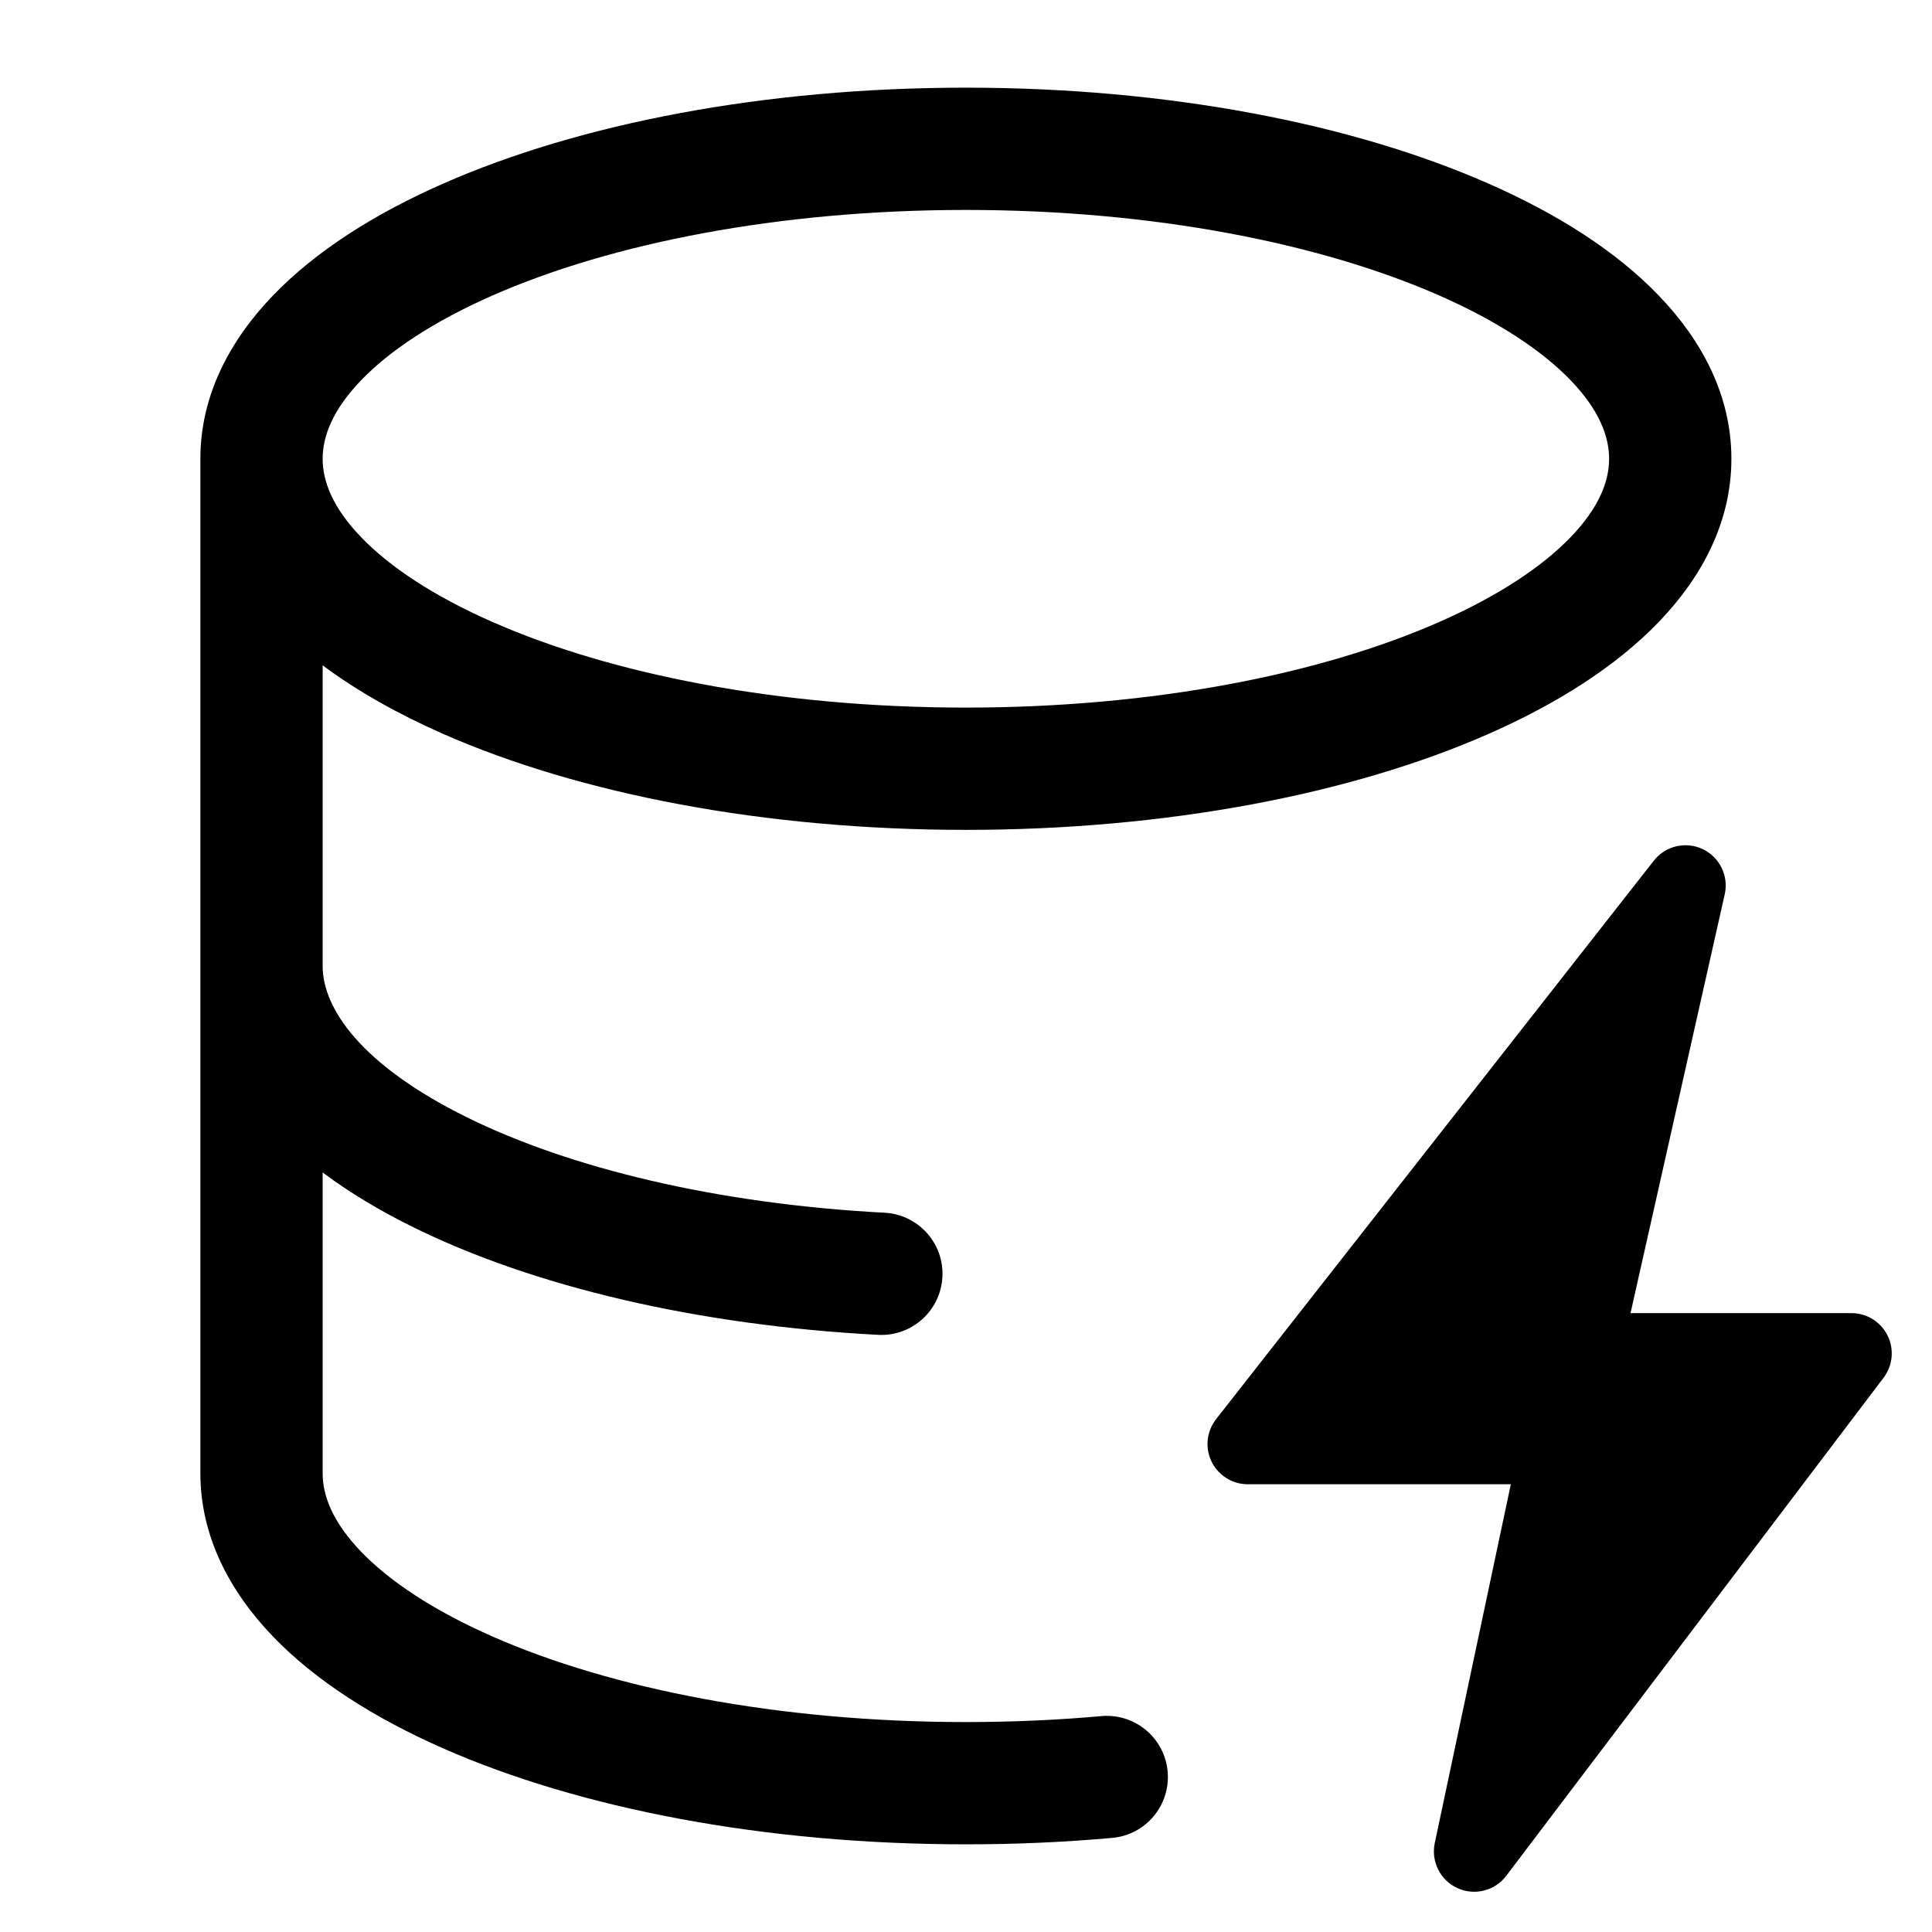
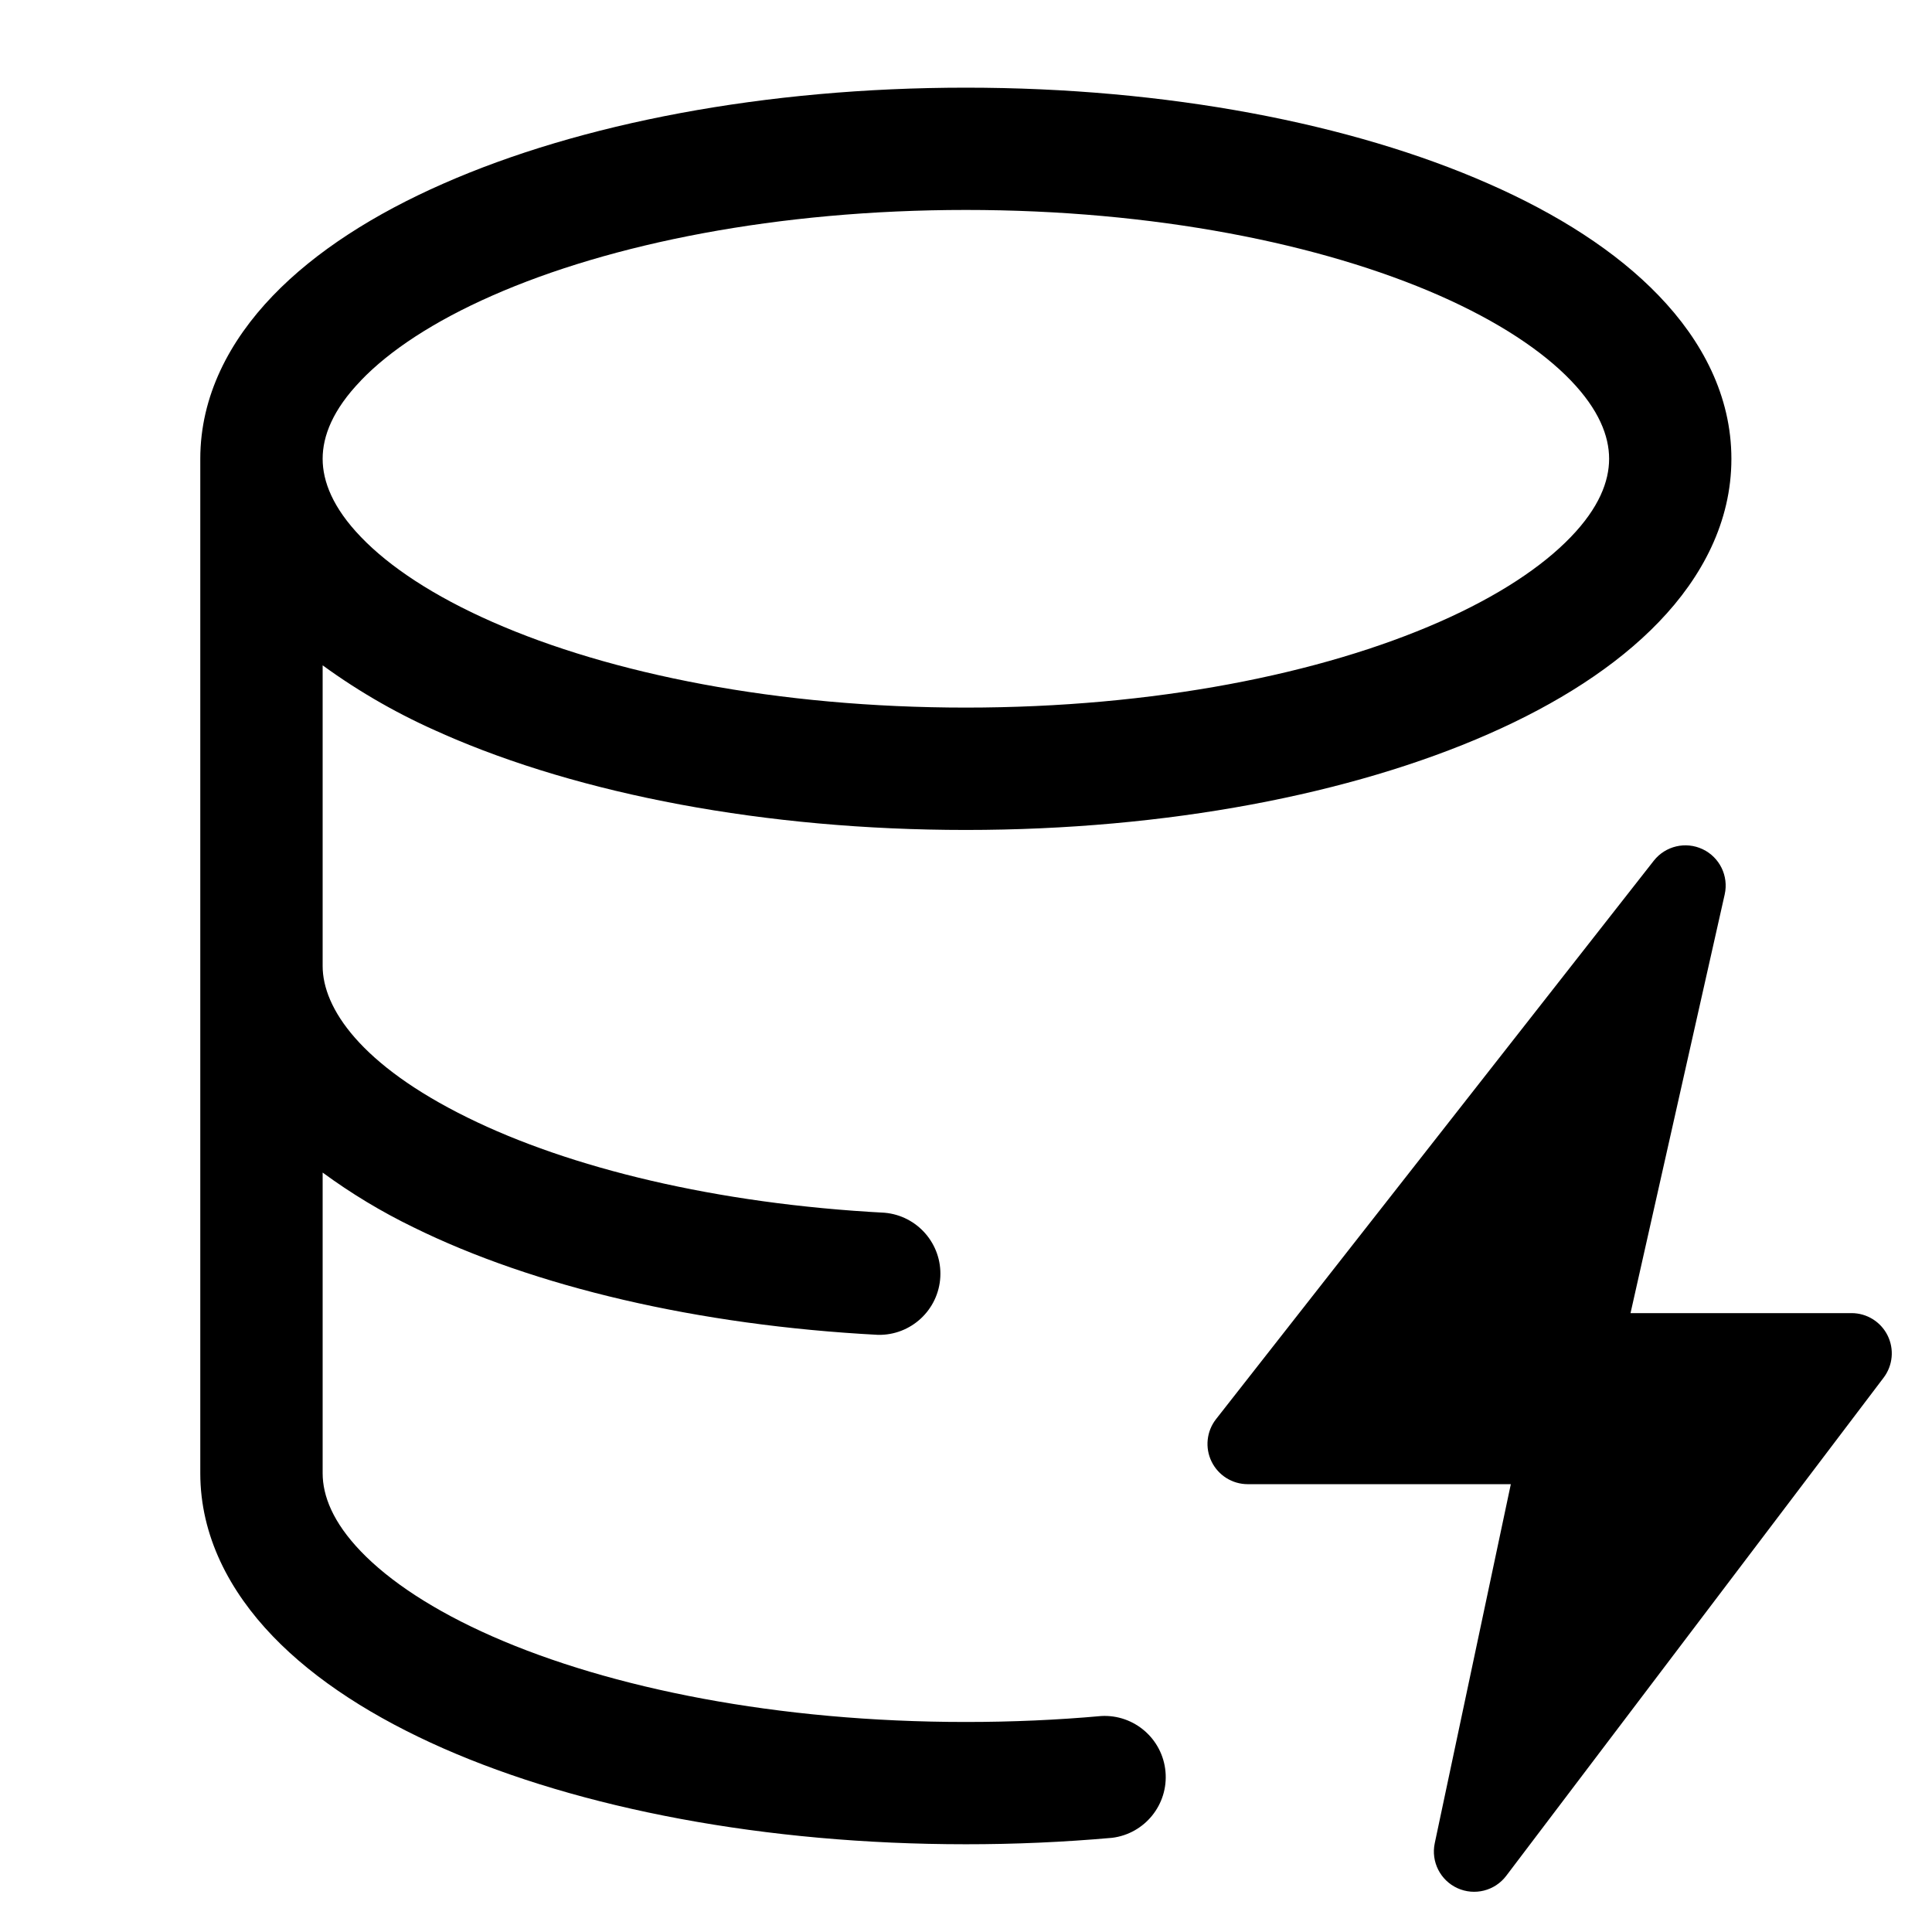
- <svg width="24" height="24" viewBox="0 0 24 24">
-   <path d="M5.505 9.117C4.949 8.872 4.441 8.588 4.008 8.265V12C4.008 12.524 4.481 13.23 5.807 13.883C7.075 14.508 8.893 14.954 10.988 15.065C11.407 15.087 11.729 15.444 11.707 15.863C11.685 16.282 11.327 16.604 10.909 16.582C8.666 16.464 6.634 15.984 5.136 15.246C4.735 15.049 4.352 14.822 4.008 14.565V18.301V18.301C4.008 18.583 4.135 18.91 4.484 19.274C4.836 19.64 5.383 20.006 6.117 20.329C7.583 20.974 9.662 21.392 11.998 21.392C12.575 21.392 13.138 21.367 13.681 21.318C14.099 21.281 14.468 21.589 14.505 22.007C14.542 22.425 14.234 22.794 13.816 22.831C13.228 22.884 12.62 22.911 11.998 22.911C9.502 22.911 7.206 22.468 5.505 21.719C4.656 21.345 3.921 20.881 3.388 20.326C2.852 19.768 2.489 19.082 2.489 18.301V18.301V5.699C2.489 4.917 2.852 4.232 3.388 3.674C3.921 3.119 4.656 2.654 5.505 2.281C7.206 1.532 9.502 1.089 11.998 1.089C14.495 1.089 16.791 1.532 18.491 2.281C19.341 2.654 20.076 3.119 20.608 3.674C21.145 4.232 21.508 4.917 21.508 5.699C21.508 6.48 21.145 7.166 20.608 7.724C20.076 8.278 19.341 8.743 18.491 9.117C16.791 9.865 14.495 10.309 11.998 10.309C9.502 10.309 7.206 9.865 5.505 9.117ZM4.484 4.726C4.135 5.089 4.008 5.417 4.008 5.699C4.008 5.981 4.135 6.308 4.484 6.671C4.836 7.038 5.383 7.403 6.117 7.726C7.583 8.372 9.662 8.79 11.998 8.79C14.335 8.79 16.413 8.372 17.88 7.726C18.614 7.403 19.16 7.038 19.513 6.671C19.862 6.308 19.989 5.981 19.989 5.699C19.989 5.417 19.862 5.089 19.513 4.726C19.16 4.359 18.614 3.994 17.88 3.671C16.413 3.026 14.335 2.608 11.998 2.608C9.662 2.608 7.583 3.026 6.117 3.671C5.383 3.994 4.836 4.359 4.484 4.726Z" />
-   <path d="M21.425 11.11C21.477 10.882 21.363 10.649 21.152 10.548C20.941 10.448 20.688 10.508 20.544 10.692L15.107 17.629C14.989 17.78 14.967 17.984 15.05 18.156C15.134 18.328 15.309 18.438 15.5 18.438H18.768L17.823 22.896C17.775 23.125 17.892 23.358 18.105 23.455C18.318 23.552 18.57 23.489 18.711 23.302L23.399 17.114C23.513 16.963 23.532 16.76 23.448 16.59C23.363 16.42 23.19 16.312 23 16.312H20.255L21.425 11.11Z" />
+ <svg xmlns="http://www.w3.org/2000/svg" width="24" height="24" viewBox="0 0 24 24">
+   <path d="M5.505 9.117a7.723 7.723 0 0 1-1.497-.852V12c0 .524.473 1.23 1.8 1.883 1.267.625 3.085 1.071 5.18 1.182a.76.76 0 0 1-.08 1.517c-2.242-.118-4.274-.598-5.772-1.336a7.264 7.264 0 0 1-1.128-.68V18.3c0 .282.127.61.476.973.352.366.899.732 1.633 1.055 1.466.645 3.545 1.063 5.881 1.063.577 0 1.14-.025 1.683-.074a.76.76 0 0 1 .135 1.513 20.47 20.47 0 0 1-1.818.08c-2.496 0-4.792-.443-6.493-1.192-.849-.374-1.584-.838-2.117-1.393-.536-.558-.9-1.244-.9-2.025V5.7c0-.782.364-1.467.9-2.025.533-.555 1.268-1.02 2.117-1.393 1.7-.749 3.997-1.193 6.493-1.193 2.497 0 4.793.444 6.493 1.193.85.373 1.585.838 2.117 1.393.537.558.9 1.243.9 2.025 0 .781-.363 1.467-.9 2.025-.532.554-1.267 1.02-2.117 1.393-1.7.748-3.996 1.192-6.493 1.192-2.496 0-4.792-.444-6.493-1.192Zm-1.021-4.39c-.35.362-.476.69-.476.972 0 .282.127.61.476.972.352.367.899.732 1.633 1.055 1.466.646 3.545 1.064 5.881 1.064 2.337 0 4.415-.418 5.882-1.064.734-.323 1.28-.688 1.633-1.055.35-.363.476-.69.476-.972 0-.282-.127-.61-.476-.973-.353-.367-.9-.732-1.633-1.055-1.467-.645-3.545-1.063-5.882-1.063-2.336 0-4.415.418-5.88 1.063-.735.323-1.282.688-1.634 1.055Z" />
+   <path d="M21.425 11.11a.5.5 0 0 0-.881-.418l-5.438 6.937a.5.5 0 0 0 .394.808h3.268l-.945 4.46a.5.5 0 0 0 .888.405l4.688-6.188a.5.5 0 0 0-.399-.802h-2.745l1.17-5.202Z" />
</svg>
